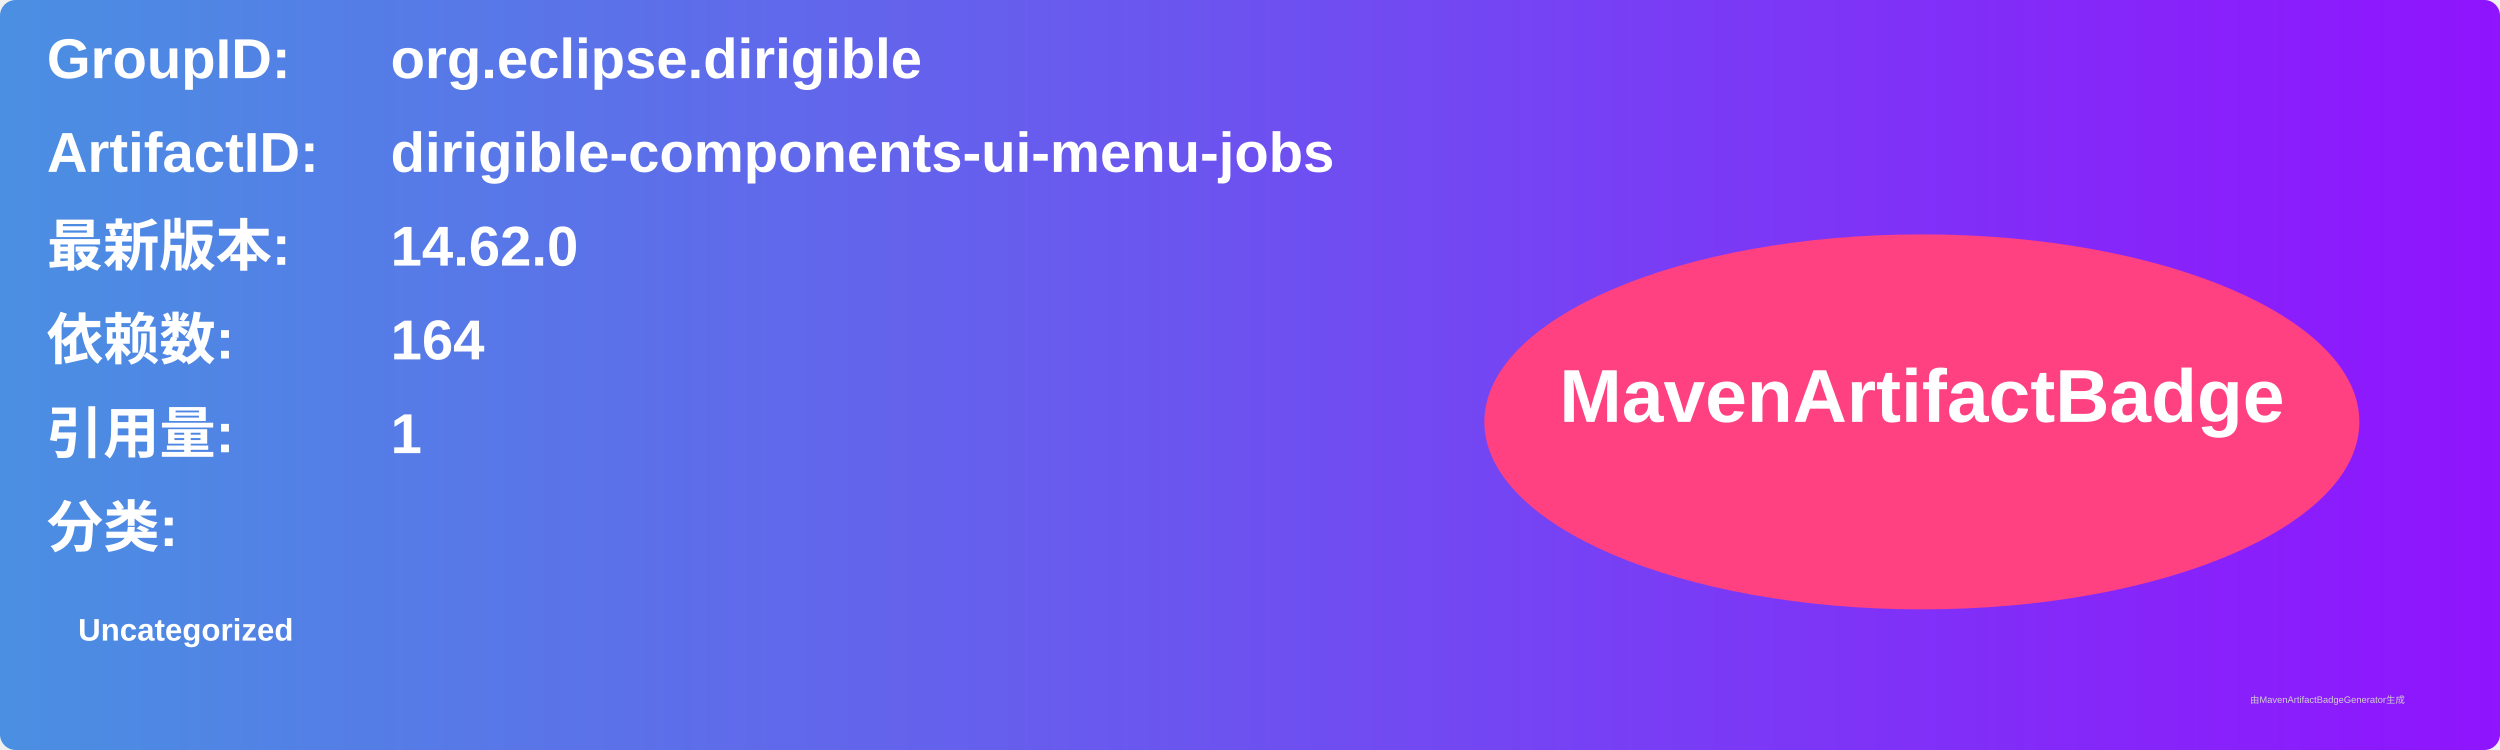
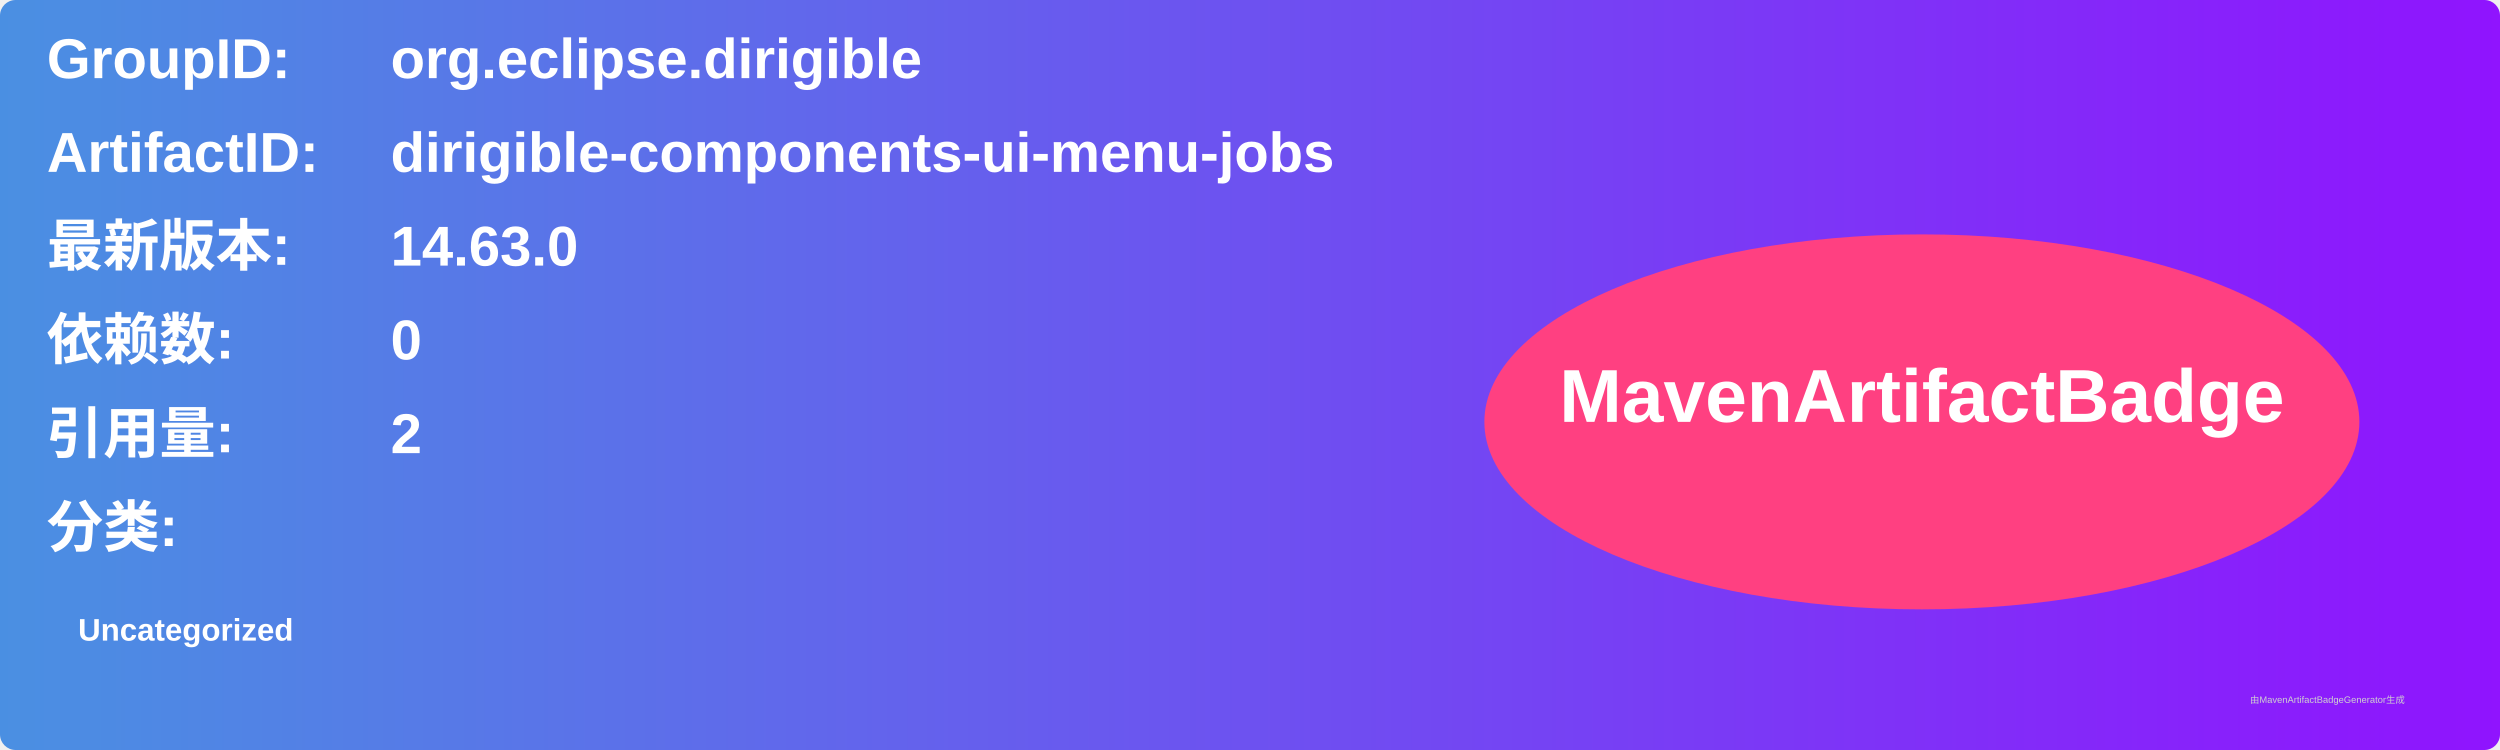
<svg xmlns="http://www.w3.org/2000/svg" width="800" height="240" viewBox="0 0 800 240">
  <linearGradient id="grad" x1="0%" y1="0%" x2="100%" y2="0%">
    <stop offset="0%" stop-color="#4a90e2" />
    <stop offset="100%" stop-color="#9013fe" />
  </linearGradient>
  <rect width="100%" height="100%" rx="5" ry="5" fill="url(#grad)" />
  <g transform="translate(15, 15)">
    <text x="0" y="10" font-family="Arial" font-size="18" fill="white" font-weight="bold" width="260">GroupID:</text>
    <text x="110" y="10" font-family="Arial" font-size="18" fill="white" font-weight="bold" width="460">org.eclipse.dirigible</text>
    <text x="0" y="40" font-family="Arial" font-size="18" fill="white" font-weight="bold" width="260">ArtifactID:</text>
    <text x="110" y="40" font-family="Arial" font-size="18" fill="white" font-weight="bold" width="460">dirigible-components-ui-menu-jobs</text>
    <text x="0" y="70" font-family="Arial" font-size="18" fill="white" font-weight="bold">最新版本:</text>
    <text x="110" y="70" font-family="Arial" font-size="18" fill="white" font-weight="bold">
-       <tspan font-weight="bold">14.62.0</tspan>
+       <tspan font-weight="bold">14.63.0</tspan>
    </text>
    <text x="0" y="100" font-family="Arial" font-size="18" fill="white" font-weight="bold">依赖数: </text>
    <text x="110" y="100" font-family="Arial" font-size="18" fill="white">
-       <tspan font-weight="bold">164</tspan>
+       <tspan font-weight="bold">0</tspan>
    </text>
    <text x="0" y="130" font-family="Arial" font-size="18" fill="white" font-weight="bold">引用量: </text>
    <text x="110" y="130" font-family="Arial" font-size="18" fill="white">
-       <tspan font-weight="bold">1</tspan>
+       <tspan font-weight="bold">2</tspan>
    </text>
    <text x="0" y="160" font-family="Arial" font-size="18" fill="white" font-weight="bold">分类:</text>
    <text x="10" y="190" font-family="Arial" font-size="10" fill="white">
      <tspan font-weight="bold">Uncategorized</tspan>
    </text>
    <ellipse cx="600" cy="120" rx="140" ry="60" fill="#ff4081" />
    <text x="600" y="120" text-anchor="middle" font-family="Arial" font-size="24" fill="white" font-weight="bold">MavenArtifactBadge</text>
  </g>
  <text x="720" y="225" font-family="Arial" font-size="3" fill="#d0d0d0">由MavenArtifactBadgeGenerator生成</text>
</svg>
